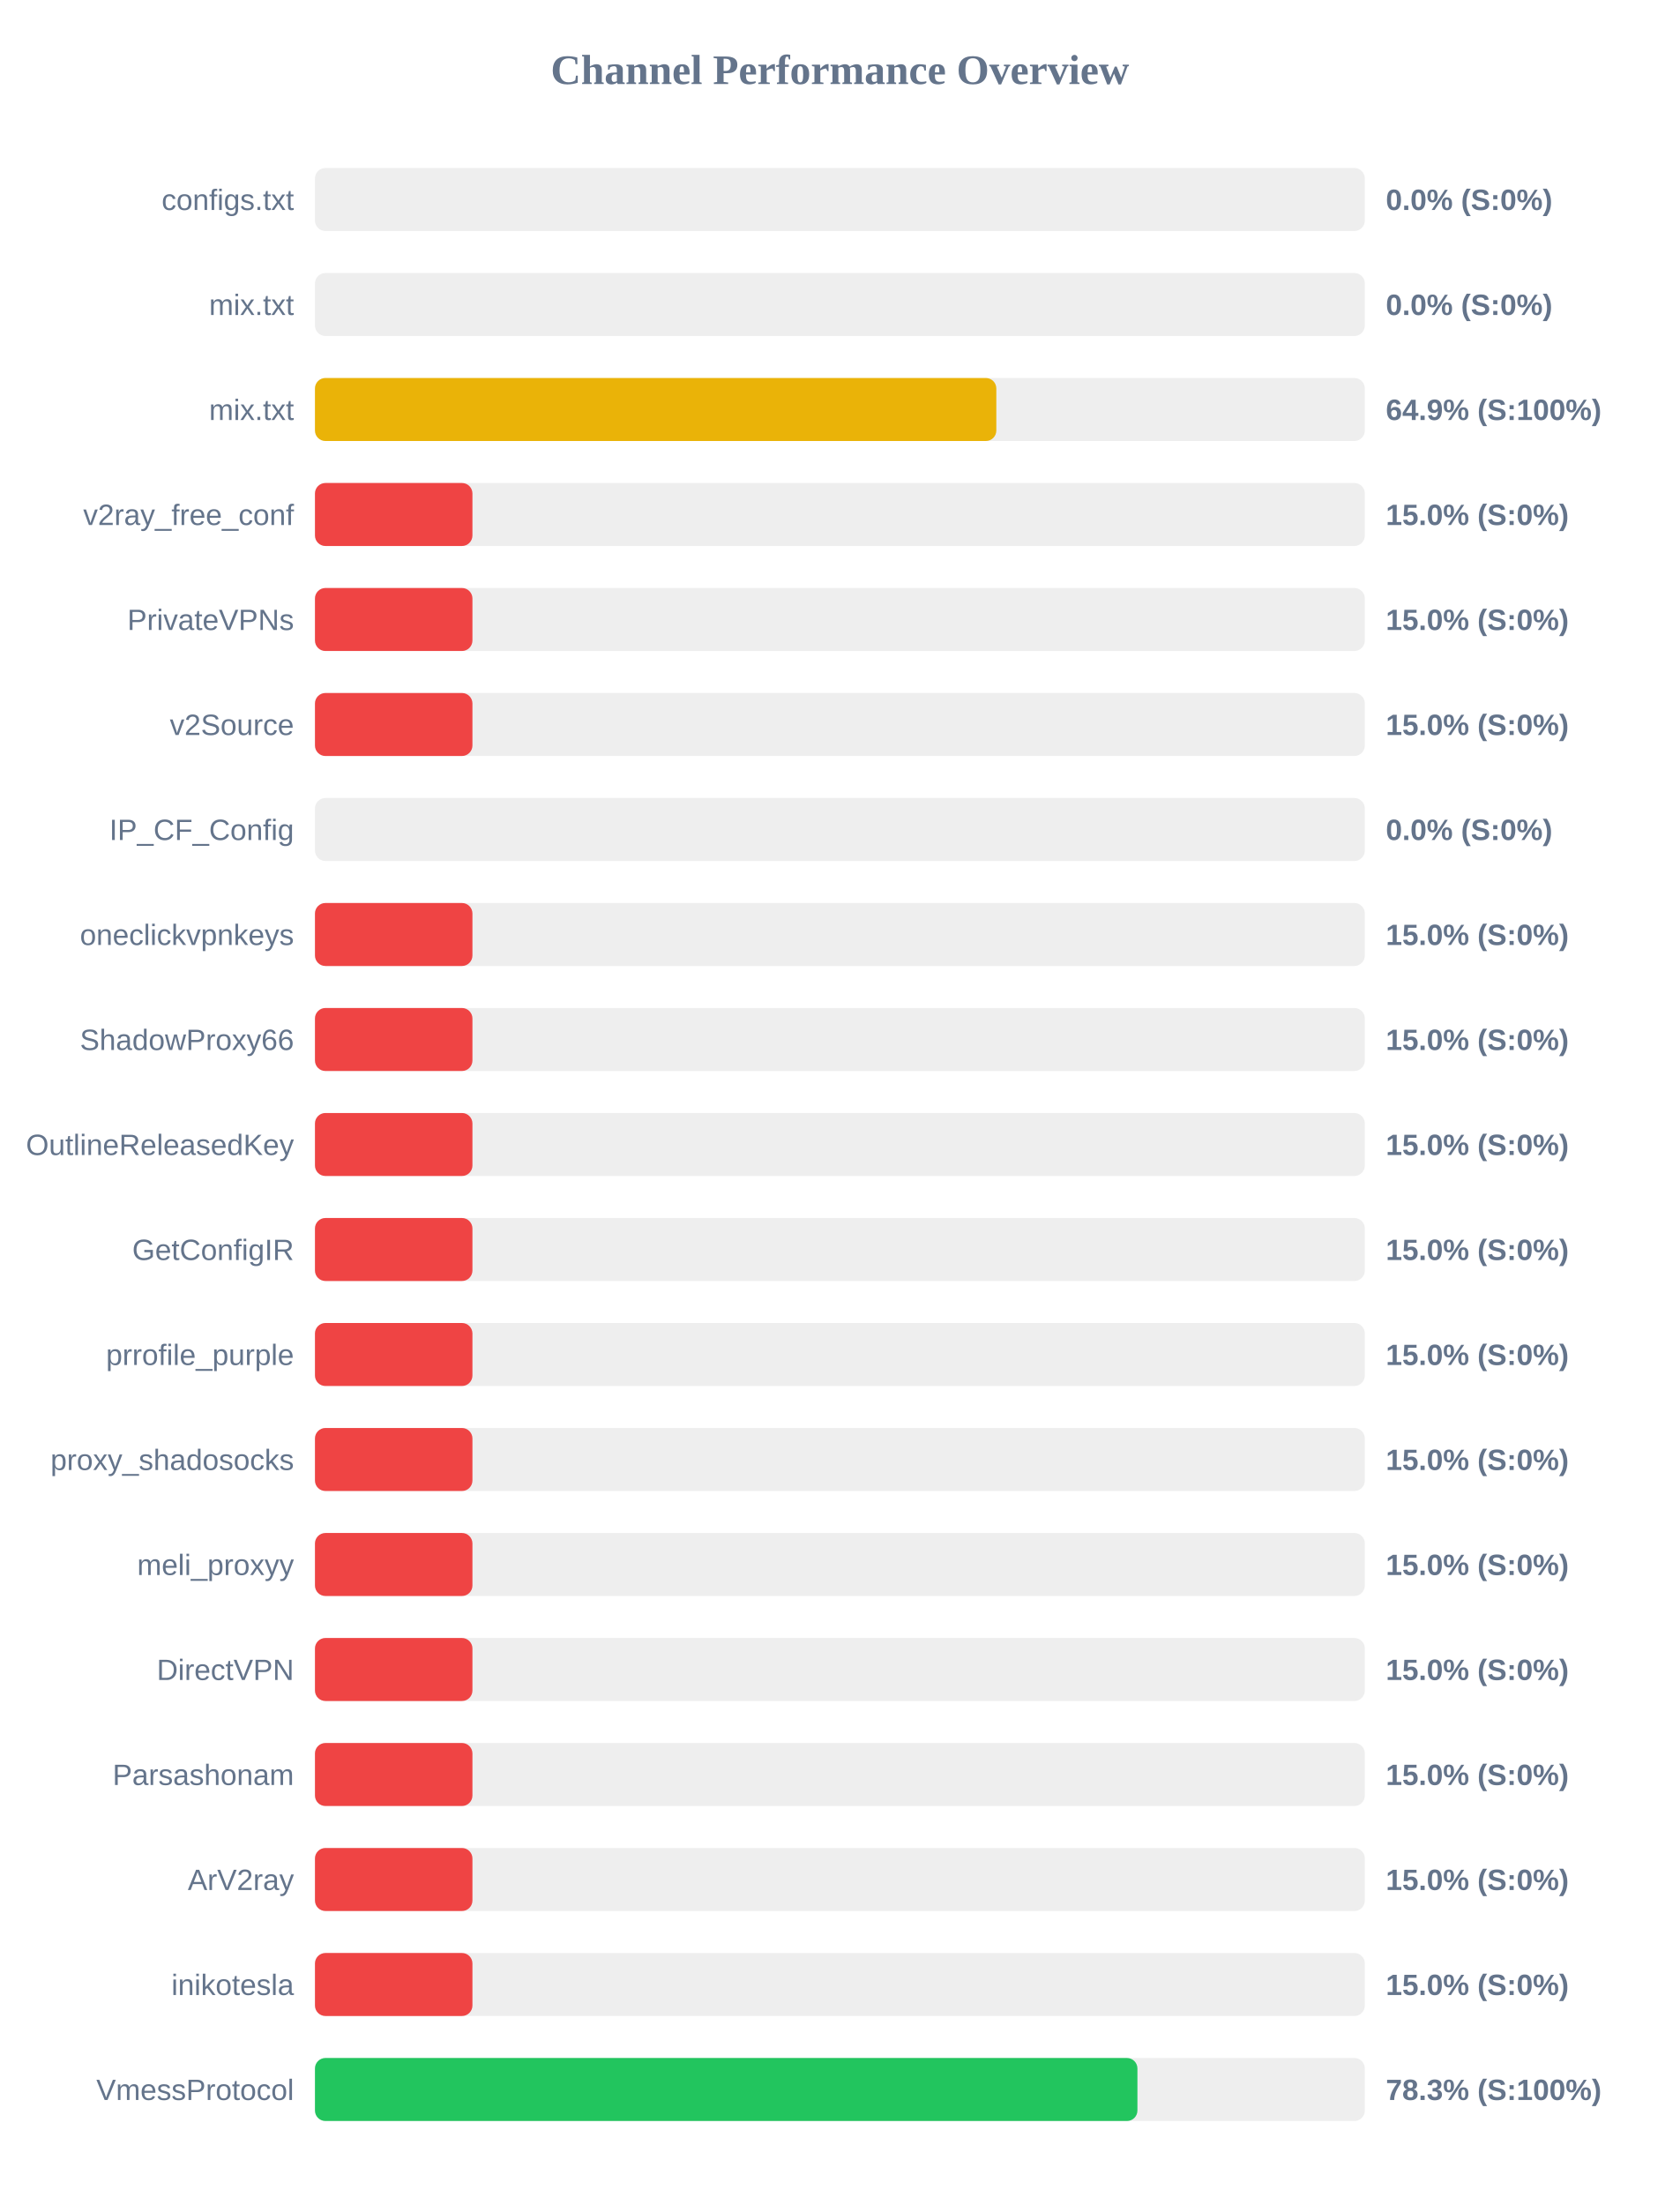
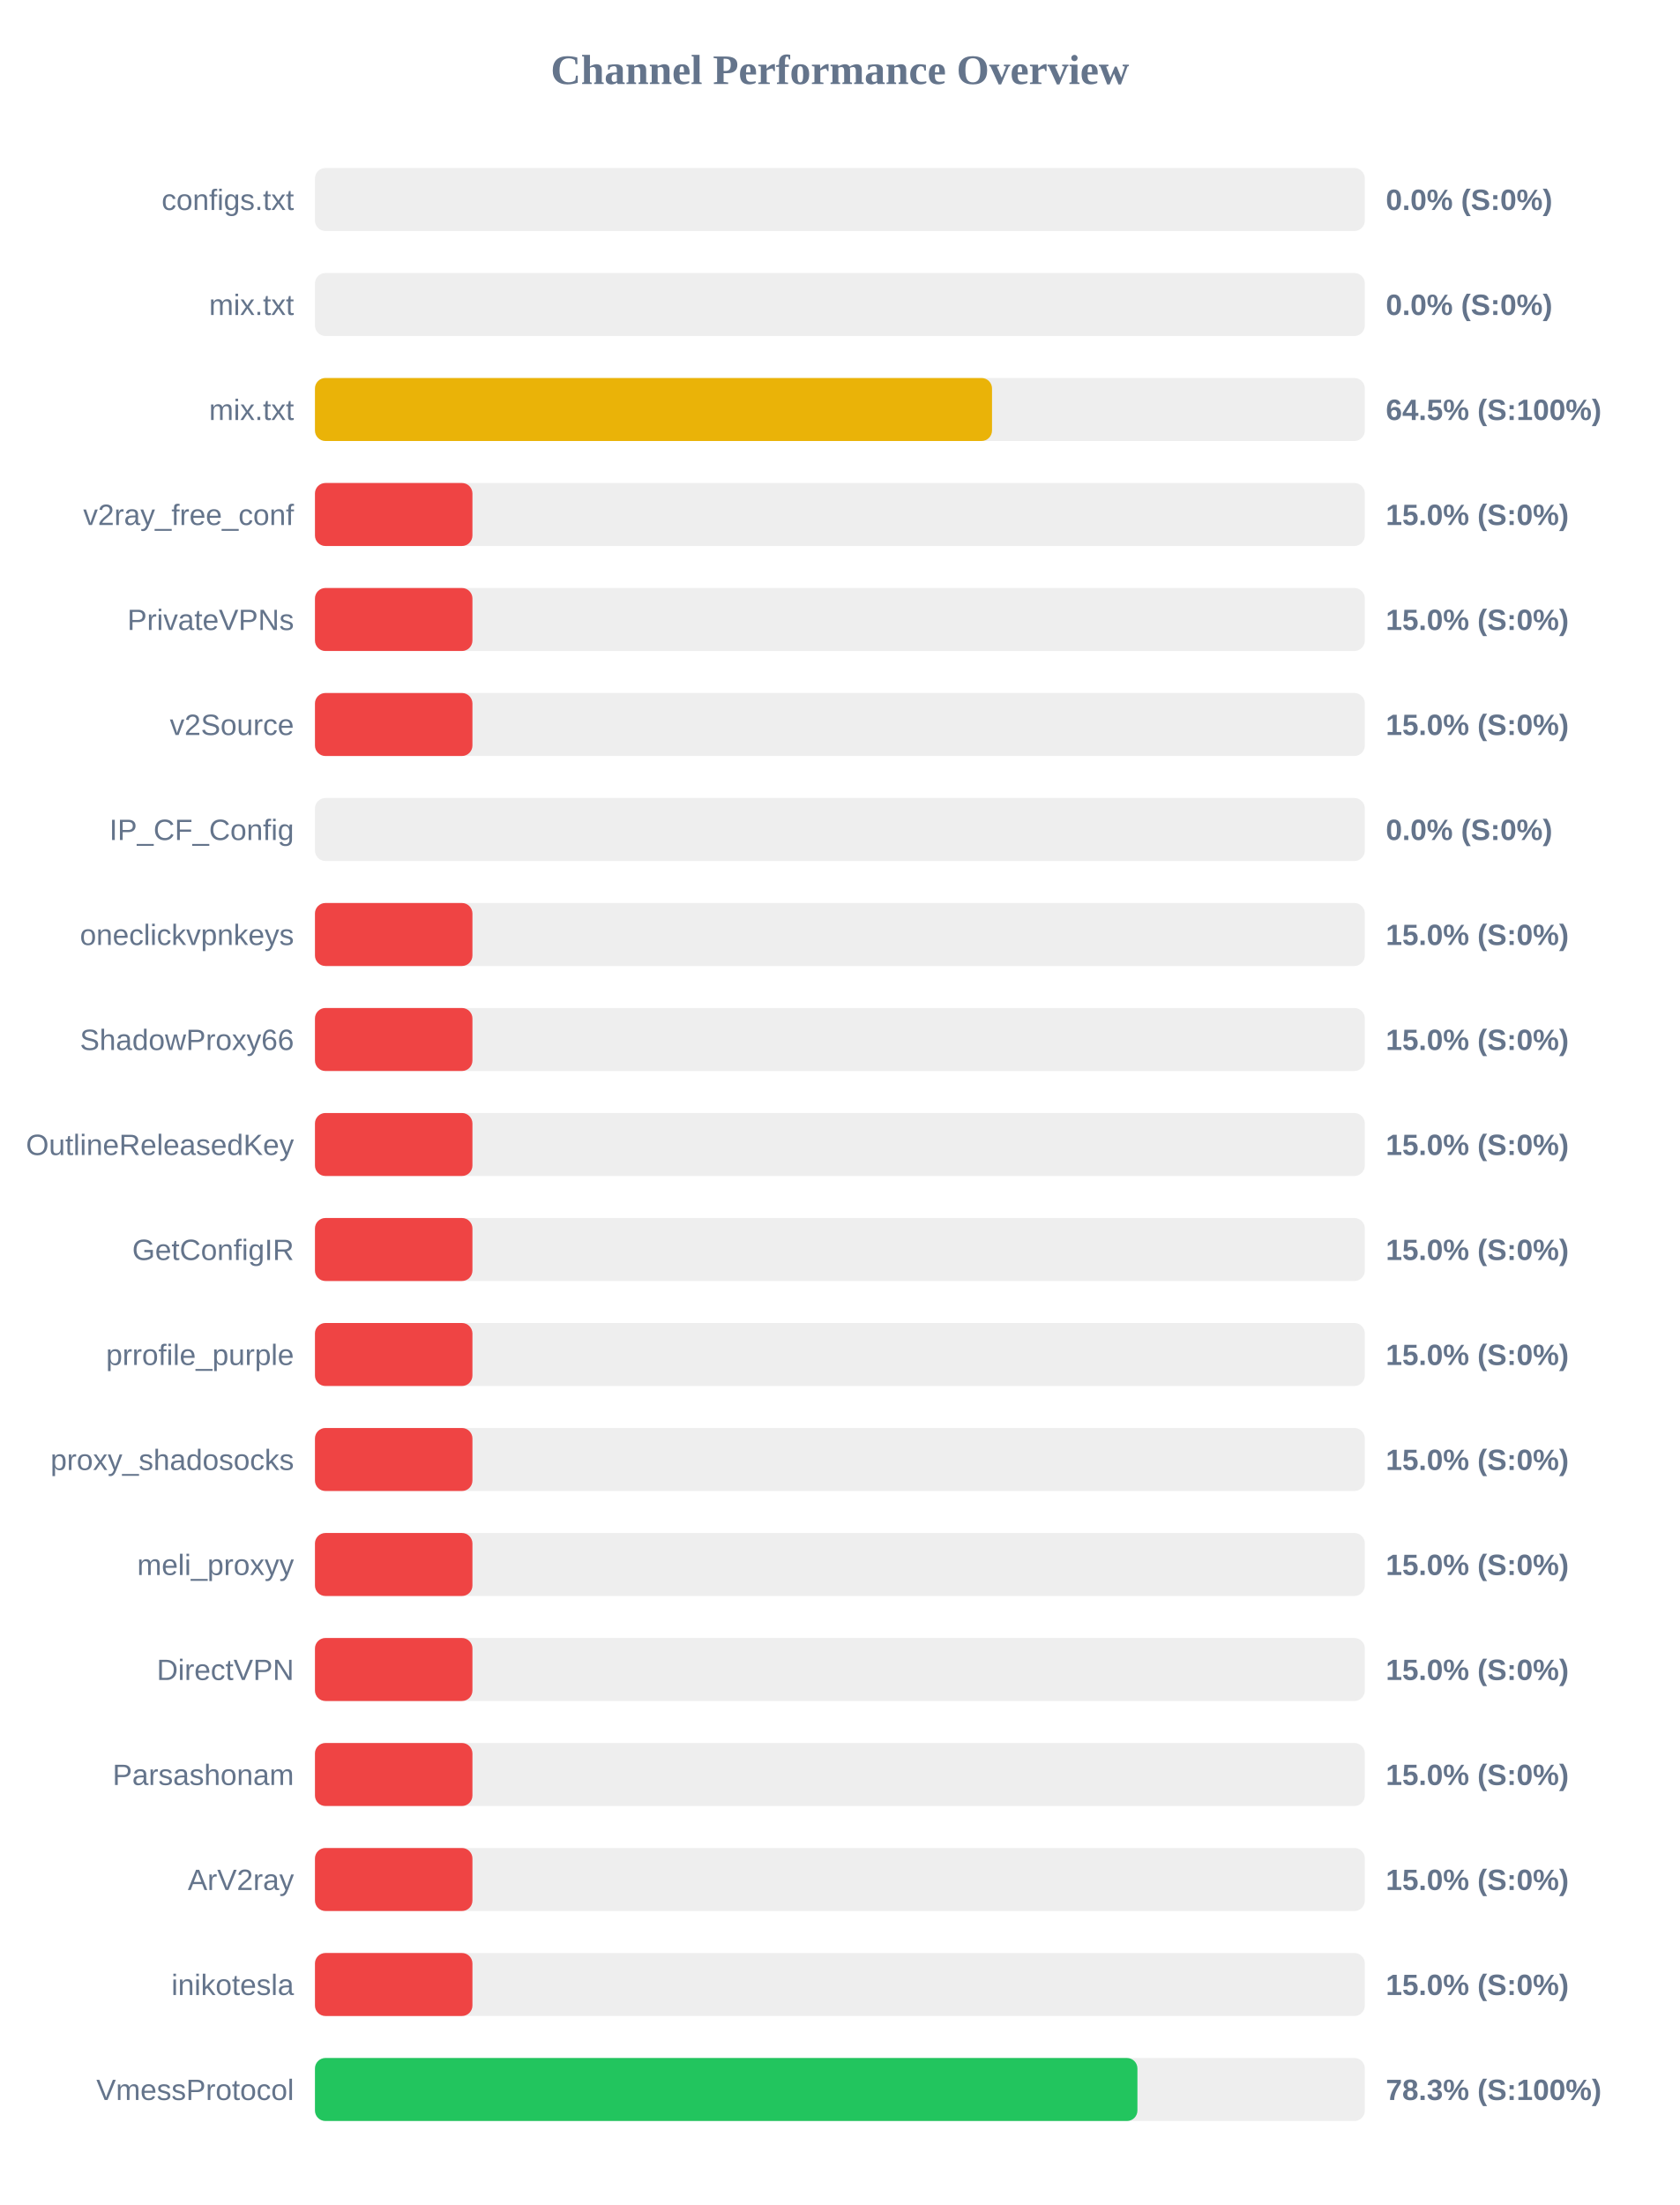
<svg xmlns="http://www.w3.org/2000/svg" width="800" height="1050" version="1.1">
  <style>
        .row { font: 14px Arial; fill: #64748b; }
        .score { font: bold 14px Arial; fill: #64748b; }
    </style>
  <text x="400" y="40" text-anchor="middle" font-size="20px" font-weight="bold" fill="#64748b">Channel Performance Overview</text>
  <rect x="150" y="80" width="500" height="30" fill="#eee" rx="5" />
  <rect x="150" y="80" width="0.0" height="30" fill="#ef4444" rx="5" />
  <text x="140" y="100" text-anchor="end" class="row">configs.txt</text>
  <text x="660" y="100" text-anchor="start" class="score">0.0% (S:0%)</text>
  <rect x="150" y="130" width="500" height="30" fill="#eee" rx="5" />
  <rect x="150" y="130" width="0.0" height="30" fill="#ef4444" rx="5" />
  <text x="140" y="150" text-anchor="end" class="row">mix.txt</text>
  <text x="660" y="150" text-anchor="start" class="score">0.0% (S:0%)</text>
  <rect x="150" y="180" width="500" height="30" fill="#eee" rx="5" />
-   <rect x="150" y="180" width="324.5" height="30" fill="#eab308" rx="5" />
+   <rect x="150" y="180" width="322.45" height="30" fill="#eab308" rx="5" />
  <text x="140" y="200" text-anchor="end" class="row">mix.txt</text>
-   <text x="660" y="200" text-anchor="start" class="score">64.9% (S:100%)</text>
+   <text x="660" y="200" text-anchor="start" class="score">64.5% (S:100%)</text>
  <rect x="150" y="230" width="500" height="30" fill="#eee" rx="5" />
  <rect x="150" y="230" width="75.0" height="30" fill="#ef4444" rx="5" />
  <text x="140" y="250" text-anchor="end" class="row">v2ray_free_conf</text>
  <text x="660" y="250" text-anchor="start" class="score">15.0% (S:0%)</text>
  <rect x="150" y="280" width="500" height="30" fill="#eee" rx="5" />
  <rect x="150" y="280" width="75.0" height="30" fill="#ef4444" rx="5" />
  <text x="140" y="300" text-anchor="end" class="row">PrivateVPNs</text>
  <text x="660" y="300" text-anchor="start" class="score">15.0% (S:0%)</text>
  <rect x="150" y="330" width="500" height="30" fill="#eee" rx="5" />
  <rect x="150" y="330" width="75.0" height="30" fill="#ef4444" rx="5" />
  <text x="140" y="350" text-anchor="end" class="row">v2Source</text>
  <text x="660" y="350" text-anchor="start" class="score">15.0% (S:0%)</text>
  <rect x="150" y="380" width="500" height="30" fill="#eee" rx="5" />
  <rect x="150" y="380" width="0.0" height="30" fill="#ef4444" rx="5" />
  <text x="140" y="400" text-anchor="end" class="row">IP_CF_Config</text>
  <text x="660" y="400" text-anchor="start" class="score">0.0% (S:0%)</text>
  <rect x="150" y="430" width="500" height="30" fill="#eee" rx="5" />
  <rect x="150" y="430" width="75.0" height="30" fill="#ef4444" rx="5" />
  <text x="140" y="450" text-anchor="end" class="row">oneclickvpnkeys</text>
  <text x="660" y="450" text-anchor="start" class="score">15.0% (S:0%)</text>
  <rect x="150" y="480" width="500" height="30" fill="#eee" rx="5" />
  <rect x="150" y="480" width="75.0" height="30" fill="#ef4444" rx="5" />
  <text x="140" y="500" text-anchor="end" class="row">ShadowProxy66</text>
  <text x="660" y="500" text-anchor="start" class="score">15.0% (S:0%)</text>
  <rect x="150" y="530" width="500" height="30" fill="#eee" rx="5" />
  <rect x="150" y="530" width="75.0" height="30" fill="#ef4444" rx="5" />
  <text x="140" y="550" text-anchor="end" class="row">OutlineReleasedKey</text>
  <text x="660" y="550" text-anchor="start" class="score">15.0% (S:0%)</text>
  <rect x="150" y="580" width="500" height="30" fill="#eee" rx="5" />
  <rect x="150" y="580" width="75.0" height="30" fill="#ef4444" rx="5" />
  <text x="140" y="600" text-anchor="end" class="row">GetConfigIR</text>
  <text x="660" y="600" text-anchor="start" class="score">15.0% (S:0%)</text>
  <rect x="150" y="630" width="500" height="30" fill="#eee" rx="5" />
  <rect x="150" y="630" width="75.0" height="30" fill="#ef4444" rx="5" />
  <text x="140" y="650" text-anchor="end" class="row">prrofile_purple</text>
  <text x="660" y="650" text-anchor="start" class="score">15.0% (S:0%)</text>
  <rect x="150" y="680" width="500" height="30" fill="#eee" rx="5" />
  <rect x="150" y="680" width="75.0" height="30" fill="#ef4444" rx="5" />
  <text x="140" y="700" text-anchor="end" class="row">proxy_shadosocks</text>
  <text x="660" y="700" text-anchor="start" class="score">15.0% (S:0%)</text>
  <rect x="150" y="730" width="500" height="30" fill="#eee" rx="5" />
  <rect x="150" y="730" width="75.0" height="30" fill="#ef4444" rx="5" />
  <text x="140" y="750" text-anchor="end" class="row">meli_proxyy</text>
  <text x="660" y="750" text-anchor="start" class="score">15.0% (S:0%)</text>
  <rect x="150" y="780" width="500" height="30" fill="#eee" rx="5" />
  <rect x="150" y="780" width="75.0" height="30" fill="#ef4444" rx="5" />
  <text x="140" y="800" text-anchor="end" class="row">DirectVPN</text>
  <text x="660" y="800" text-anchor="start" class="score">15.0% (S:0%)</text>
  <rect x="150" y="830" width="500" height="30" fill="#eee" rx="5" />
  <rect x="150" y="830" width="75.0" height="30" fill="#ef4444" rx="5" />
  <text x="140" y="850" text-anchor="end" class="row">Parsashonam</text>
  <text x="660" y="850" text-anchor="start" class="score">15.0% (S:0%)</text>
  <rect x="150" y="880" width="500" height="30" fill="#eee" rx="5" />
  <rect x="150" y="880" width="75.0" height="30" fill="#ef4444" rx="5" />
  <text x="140" y="900" text-anchor="end" class="row">ArV2ray</text>
  <text x="660" y="900" text-anchor="start" class="score">15.0% (S:0%)</text>
  <rect x="150" y="930" width="500" height="30" fill="#eee" rx="5" />
  <rect x="150" y="930" width="75.0" height="30" fill="#ef4444" rx="5" />
  <text x="140" y="950" text-anchor="end" class="row">inikotesla</text>
  <text x="660" y="950" text-anchor="start" class="score">15.0% (S:0%)</text>
  <rect x="150" y="980" width="500" height="30" fill="#eee" rx="5" />
  <rect x="150" y="980" width="391.7" height="30" fill="#22c55e" rx="5" />
  <text x="140" y="1000" text-anchor="end" class="row">VmessProtocol</text>
  <text x="660" y="1000" text-anchor="start" class="score">78.3% (S:100%)</text>
</svg>
